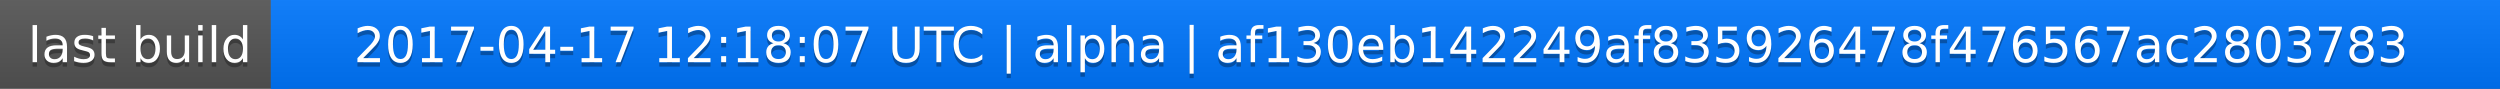
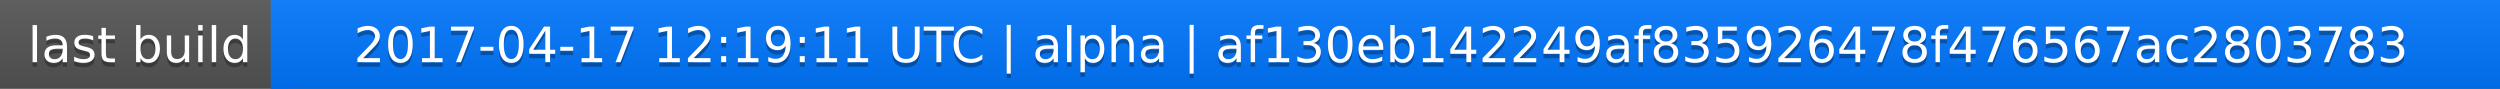
<svg xmlns="http://www.w3.org/2000/svg" width="563" height="20">
  <linearGradient id="a" x2="0" y2="100%">
    <stop offset="0" stop-color="#bbb" stop-opacity=".1" />
    <stop offset="1" stop-opacity=".1" />
  </linearGradient>
  <rect rx="0" width="563" height="20" fill="#555" />
  <rect rx="0" x="61" width="502" height="20" fill="#07f" />
  <path fill="#07f" d="M61 0h4v20h-4z" />
  <rect rx="0" width="563" height="20" fill="url(#a)" />
  <g fill="#fff" text-anchor="middle" font-family="DejaVu Sans,Verdana,Geneva,sans-serif" font-size="11">
    <text x="31.5" y="15" fill="#010101" fill-opacity=".3">last build</text>
    <text x="31.5" y="14">last build</text>
-     <text x="311" y="15" fill="#010101" fill-opacity=".3">2017-04-17 12:18:07 UTC | alpha | af130eb142249af835926478f476567ac2803783</text>
-     <text x="311" y="14">2017-04-17 12:18:07 UTC | alpha | af130eb142249af835926478f476567ac2803783</text>
+     <text x="311" y="15" fill="#010101" fill-opacity=".3">2017-04-17 12:19:11 UTC | alpha | af130eb142249af835926478f476567ac2803783</text>
+     <text x="311" y="14">2017-04-17 12:19:11 UTC | alpha | af130eb142249af835926478f476567ac2803783</text>
  </g>
</svg>
